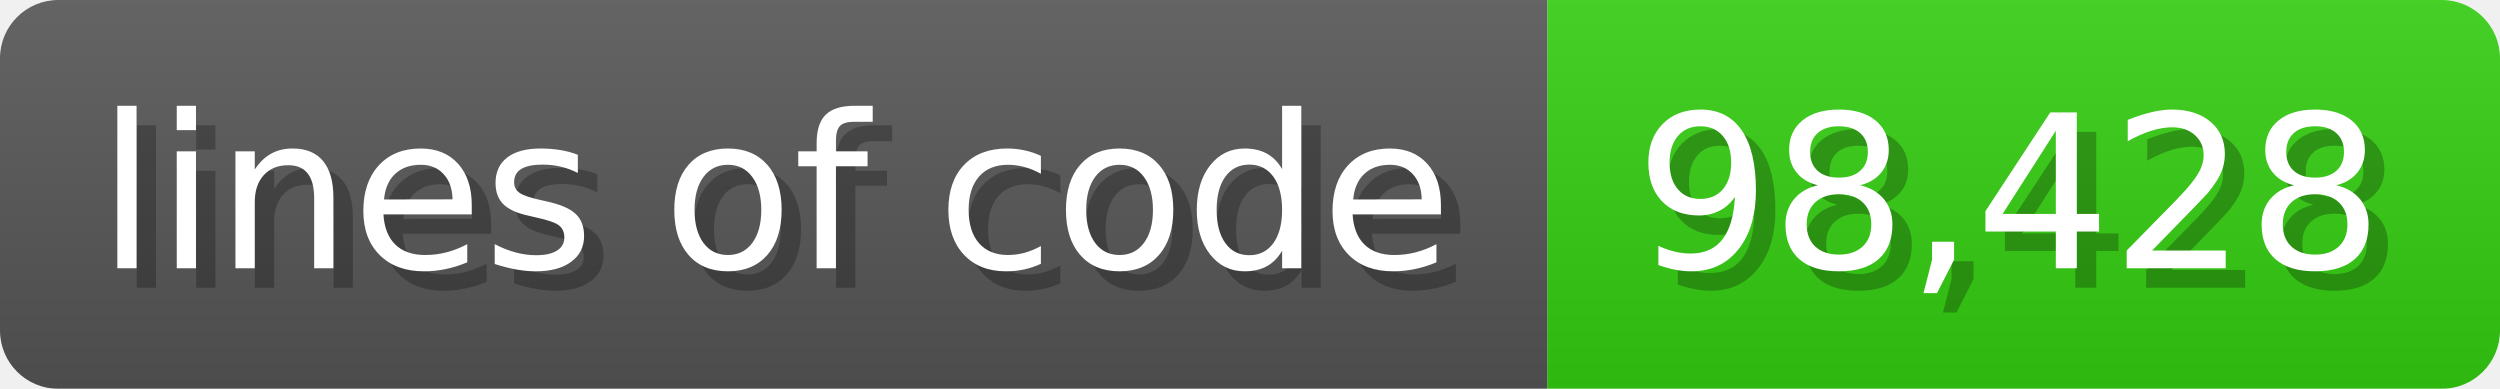
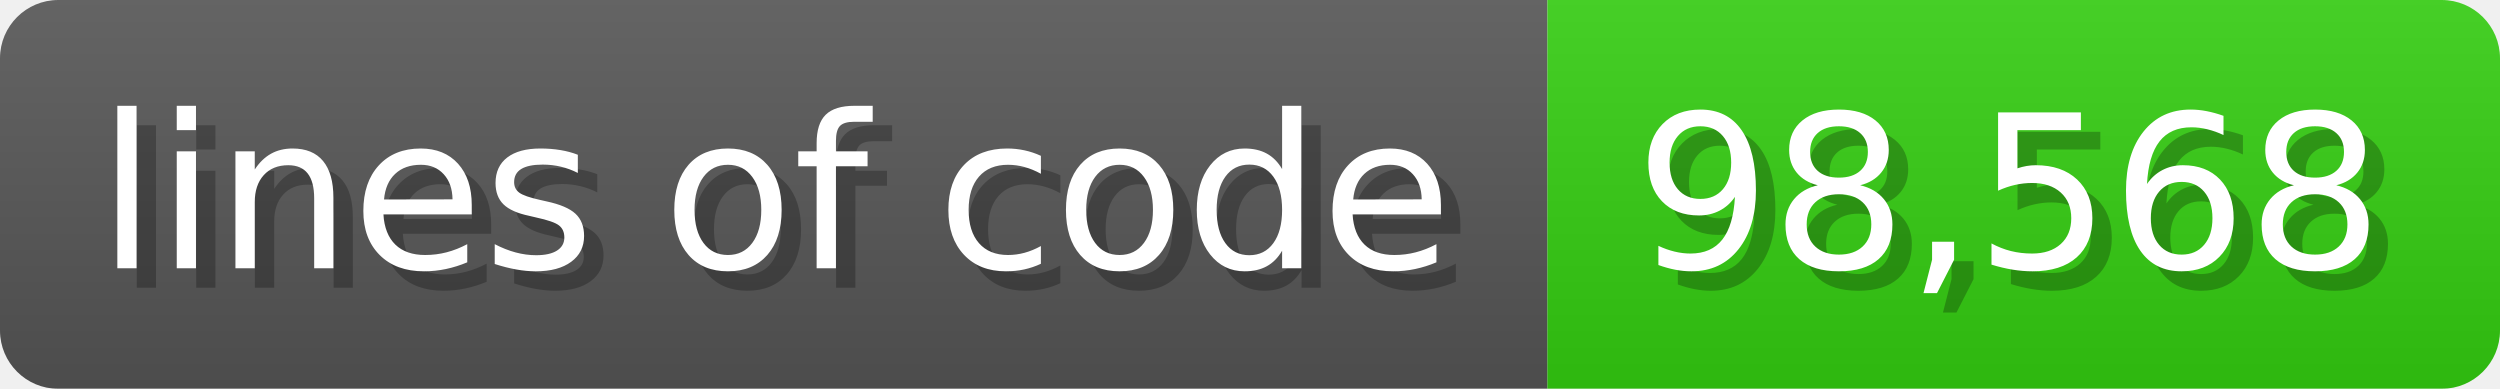
<svg xmlns="http://www.w3.org/2000/svg" width="128.6" height="20" viewBox="0 0 1286 200">
  <linearGradient id="a" x2="0" y2="100%">
    <stop offset="0" stop-opacity=".1" stop-color="#EEE" />
    <stop offset="1" stop-opacity=".1" />
  </linearGradient>
  <mask id="m">
    <rect width="1286" height="200" rx="30" fill="#FFF" />
  </mask>
  <g mask="url(#m)">
    <rect width="796" height="200" fill="#555" />
    <rect width="490" height="200" fill="#3C1" x="796" />
    <rect width="1286" height="200" fill="url(#a)" />
  </g>
  <g fill="#fff" text-anchor="start" font-family="Verdana,DejaVu Sans,sans-serif" font-size="110">
    <text x="60" y="148" textLength="696" fill="#000" opacity="0.25">lines of code</text>
    <text x="50" y="138" textLength="696">lines of code</text>
-     <text x="851" y="148" textLength="390" fill="#000" opacity="0.25">98,428</text>
-     <text x="841" y="138" textLength="390">98,428</text>
+     <text x="851" y="148" textLength="390" fill="#000" opacity="0.25">98,568</text>
+     <text x="841" y="138" textLength="390">98,568</text>
  </g>
</svg>
